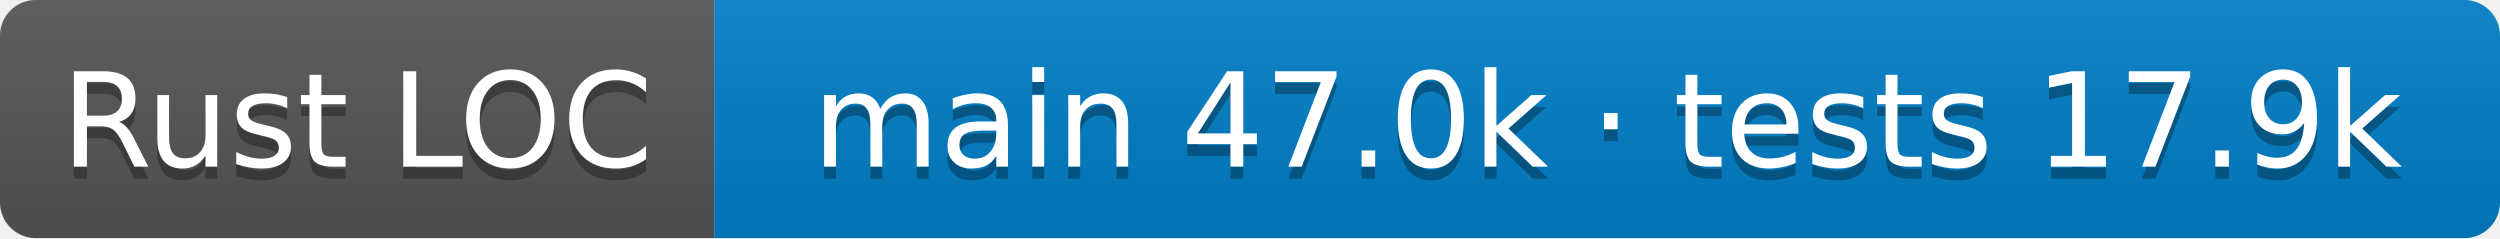
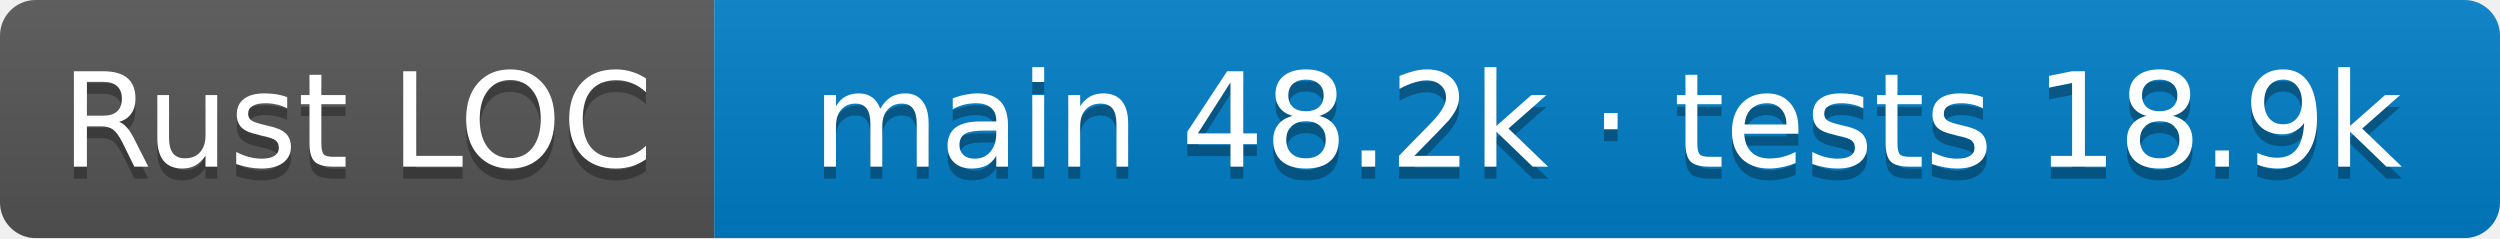
- <svg xmlns="http://www.w3.org/2000/svg" width="210" height="20" role="img" aria-label="Rust LOC: main 47.0k · tests 17.9k">
+ <svg xmlns="http://www.w3.org/2000/svg" width="210" height="20" role="img" aria-label="Rust LOC: main 48.2k · tests 18.9k">
  <linearGradient id="s" x2="0" y2="100%">
    <stop offset="0" stop-color="#bbb" stop-opacity=".1" />
    <stop offset="1" stop-opacity=".1" />
  </linearGradient>
  <clipPath id="r">
    <rect width="210" height="20" rx="3" />
  </clipPath>
  <g clip-path="url(#r)">
    <rect width="60" height="20" fill="#555" />
    <rect x="60" width="150" height="20" fill="#007ec6" />
    <rect width="210" height="20" fill="url(#s)" />
  </g>
  <g fill="#fff" text-anchor="middle" font-family="Verdana,Geneva,DejaVu Sans,sans-serif" font-size="11">
    <text aria-hidden="true" x="30.0" y="15" fill="#010101" fill-opacity=".3">Rust LOC</text>
    <text x="30.0" y="14">Rust LOC</text>
-     <text aria-hidden="true" x="135.0" y="15" fill="#010101" fill-opacity=".3">main 47.0k · tests 17.9k</text>
-     <text x="135.0" y="14">main 47.0k · tests 17.9k</text>
+     <text aria-hidden="true" x="135.0" y="15" fill="#010101" fill-opacity=".3">main 48.2k · tests 18.9k</text>
+     <text x="135.0" y="14">main 48.2k · tests 18.9k</text>
  </g>
</svg>
